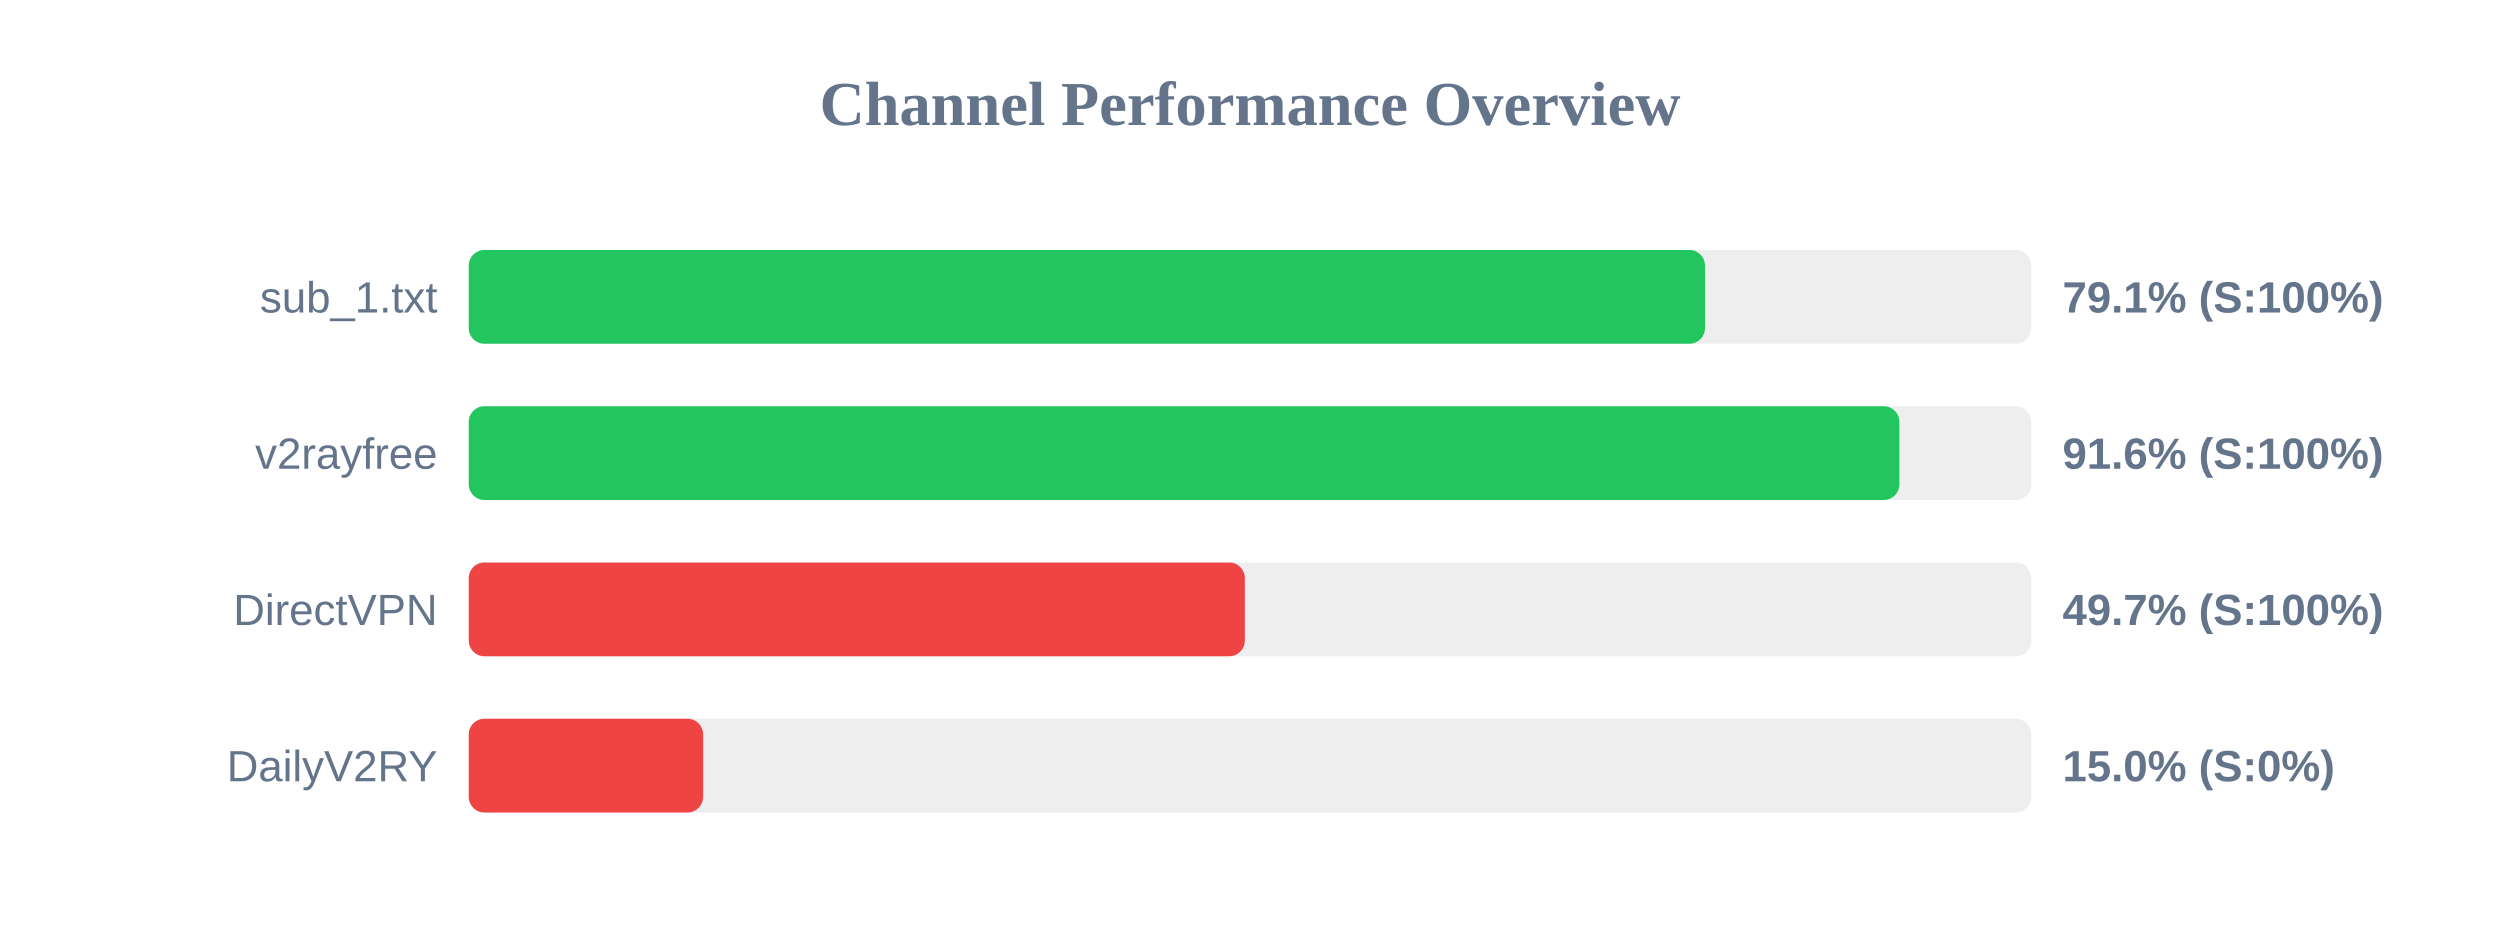
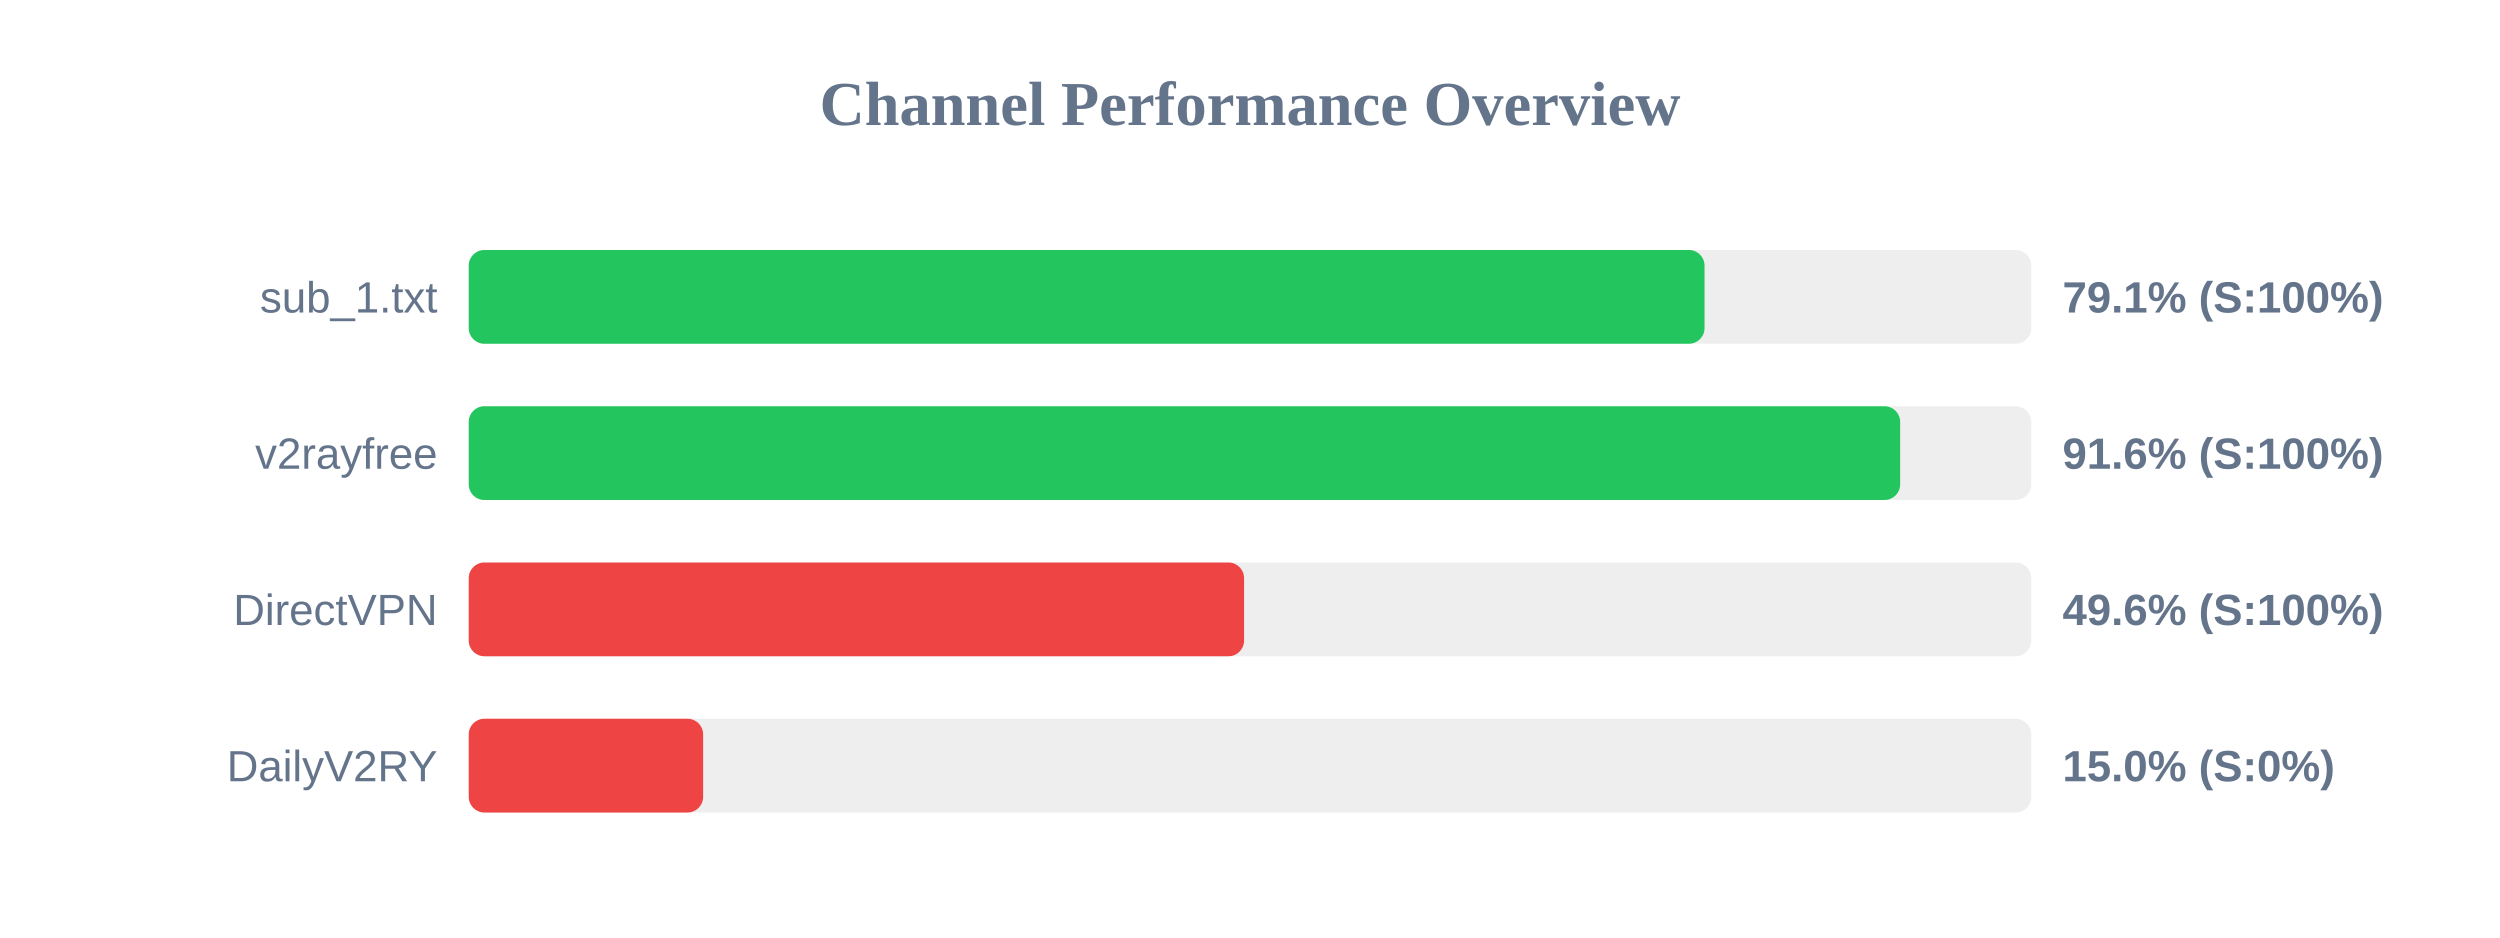
<svg xmlns="http://www.w3.org/2000/svg" width="800" height="300" version="1.1">
  <style>
        .row { font: 14px Arial; fill: #64748b; }
        .score { font: bold 14px Arial; fill: #64748b; }
    </style>
  <text x="400" y="40" text-anchor="middle" font-size="20px" font-weight="bold" fill="#64748b">Channel Performance Overview</text>
  <rect x="150" y="80" width="500" height="30" fill="#eee" rx="5" />
-   <rect x="150" y="80" width="395.6" height="30" fill="#22c55e" rx="5" />
+   <rect x="150" y="80" width="395.45" height="30" fill="#22c55e" rx="5" />
  <text x="140" y="100" text-anchor="end" class="row">sub_1.txt</text>
  <text x="660" y="100" text-anchor="start" class="score">79.1% (S:100%)</text>
  <rect x="150" y="130" width="500" height="30" fill="#eee" rx="5" />
-   <rect x="150" y="130" width="457.8" height="30" fill="#22c55e" rx="5" />
+   <rect x="150" y="130" width="458.05" height="30" fill="#22c55e" rx="5" />
  <text x="140" y="150" text-anchor="end" class="row">v2rayfree</text>
  <text x="660" y="150" text-anchor="start" class="score">91.6% (S:100%)</text>
  <rect x="150" y="180" width="500" height="30" fill="#eee" rx="5" />
-   <rect x="150" y="180" width="248.35" height="30" fill="#ef4444" rx="5" />
+   <rect x="150" y="180" width="248.1" height="30" fill="#ef4444" rx="5" />
  <text x="140" y="200" text-anchor="end" class="row">DirectVPN</text>
-   <text x="660" y="200" text-anchor="start" class="score">49.7% (S:100%)</text>
+   <text x="660" y="200" text-anchor="start" class="score">49.6% (S:100%)</text>
  <rect x="150" y="230" width="500" height="30" fill="#eee" rx="5" />
  <rect x="150" y="230" width="75.0" height="30" fill="#ef4444" rx="5" />
  <text x="140" y="250" text-anchor="end" class="row">DailyV2RY</text>
  <text x="660" y="250" text-anchor="start" class="score">15.0% (S:0%)</text>
</svg>
